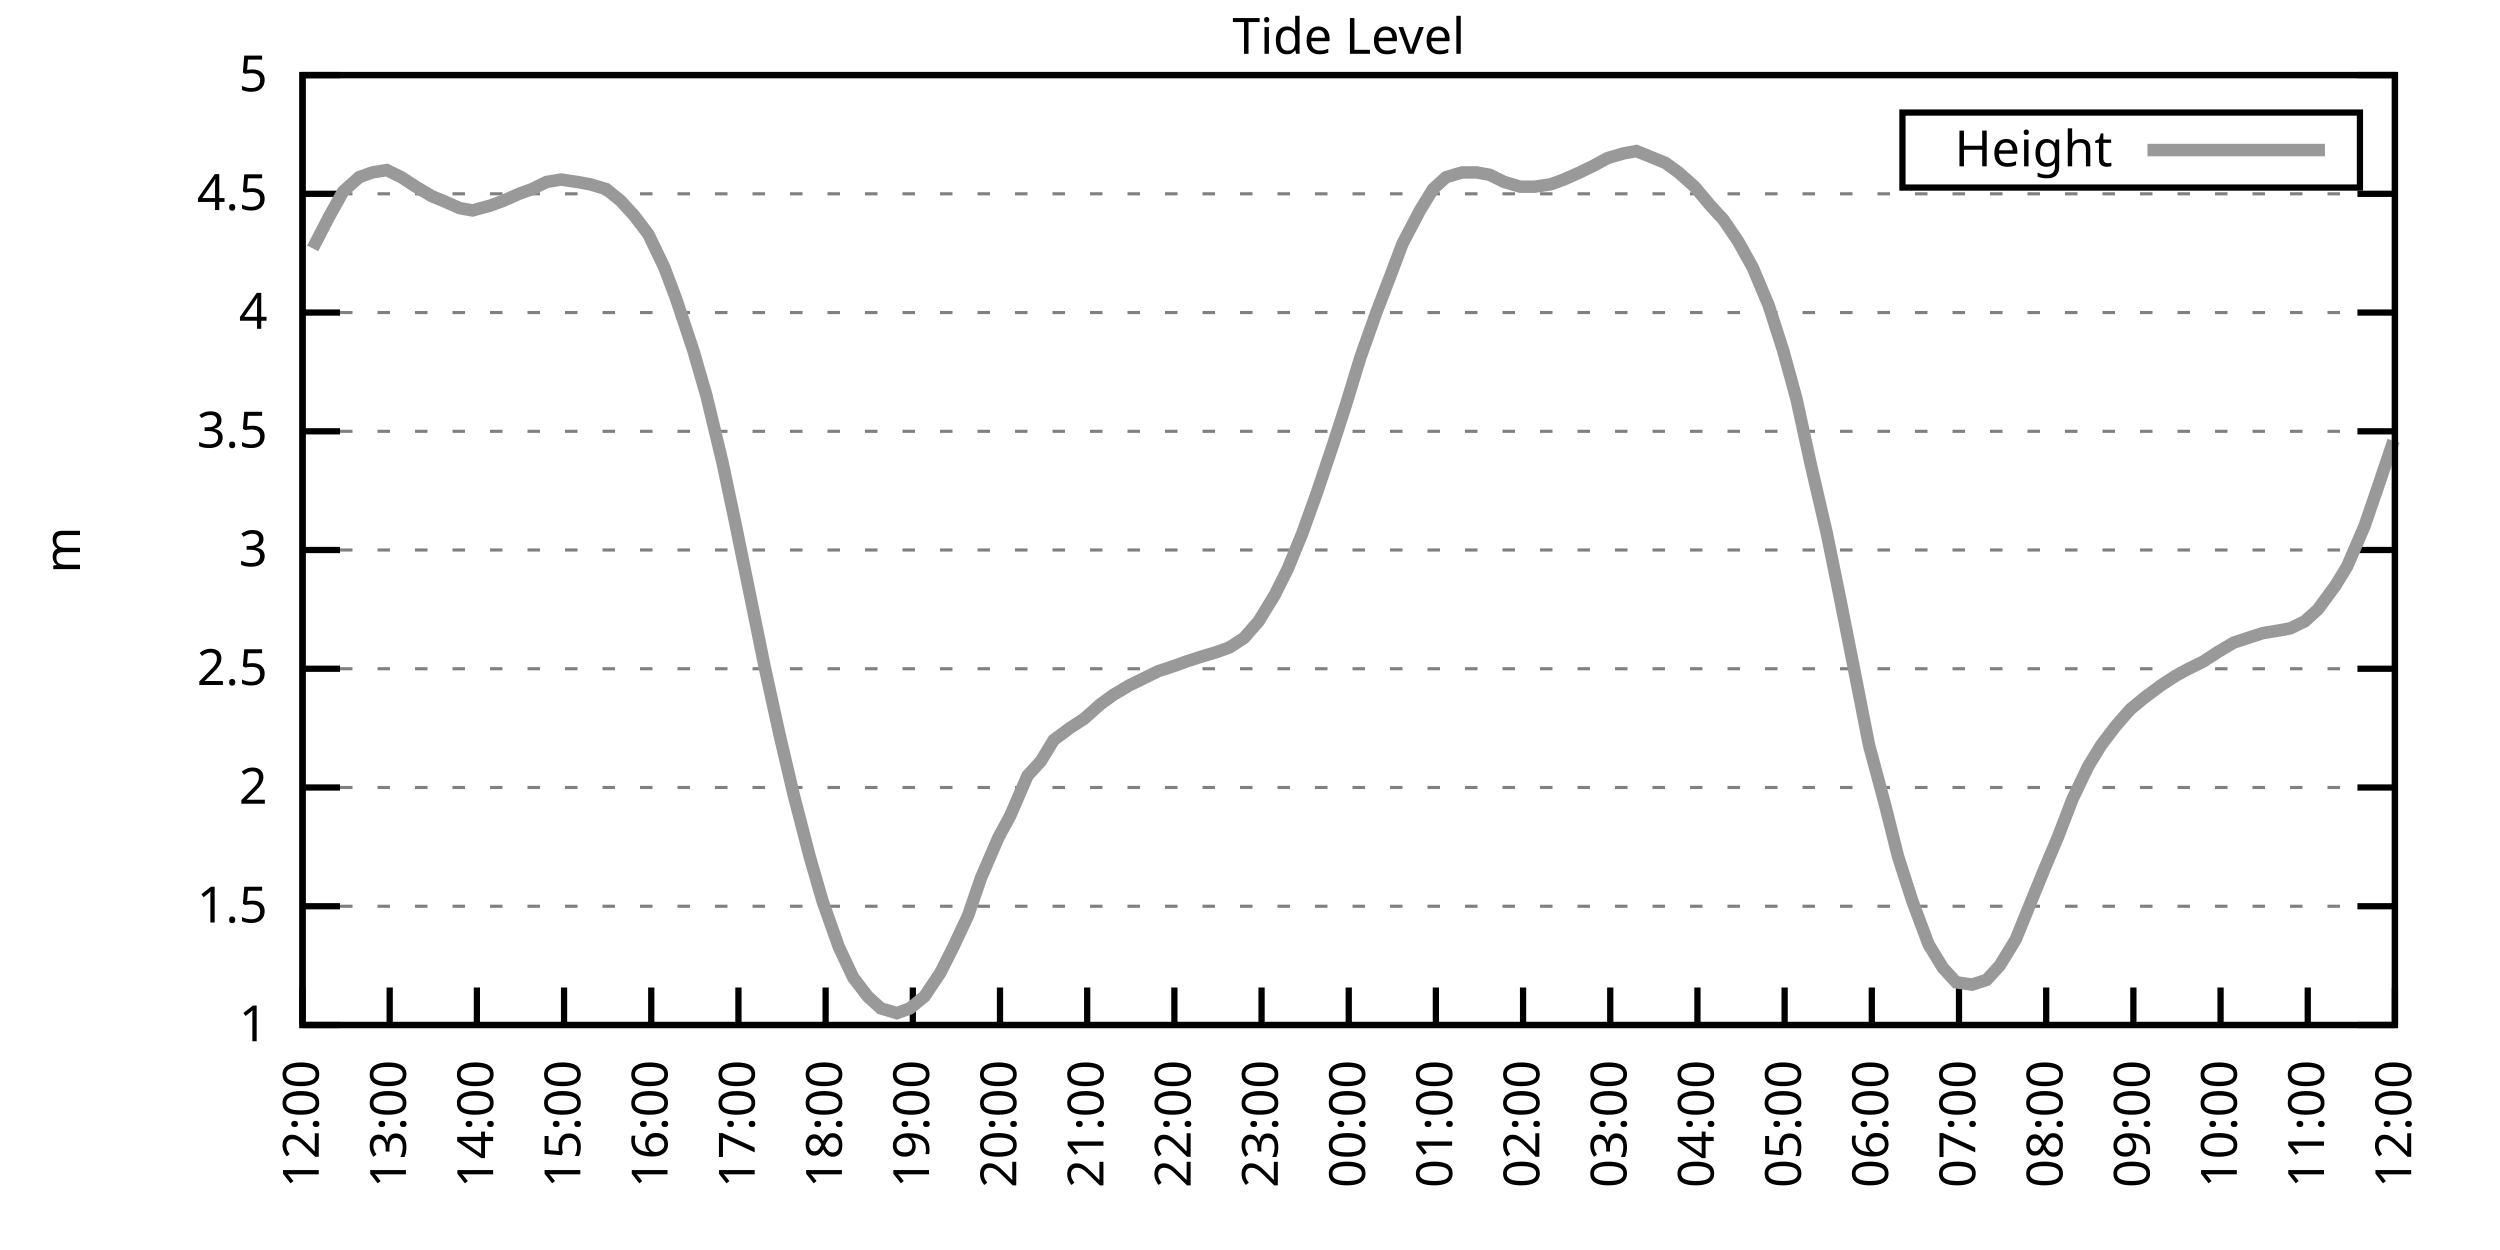
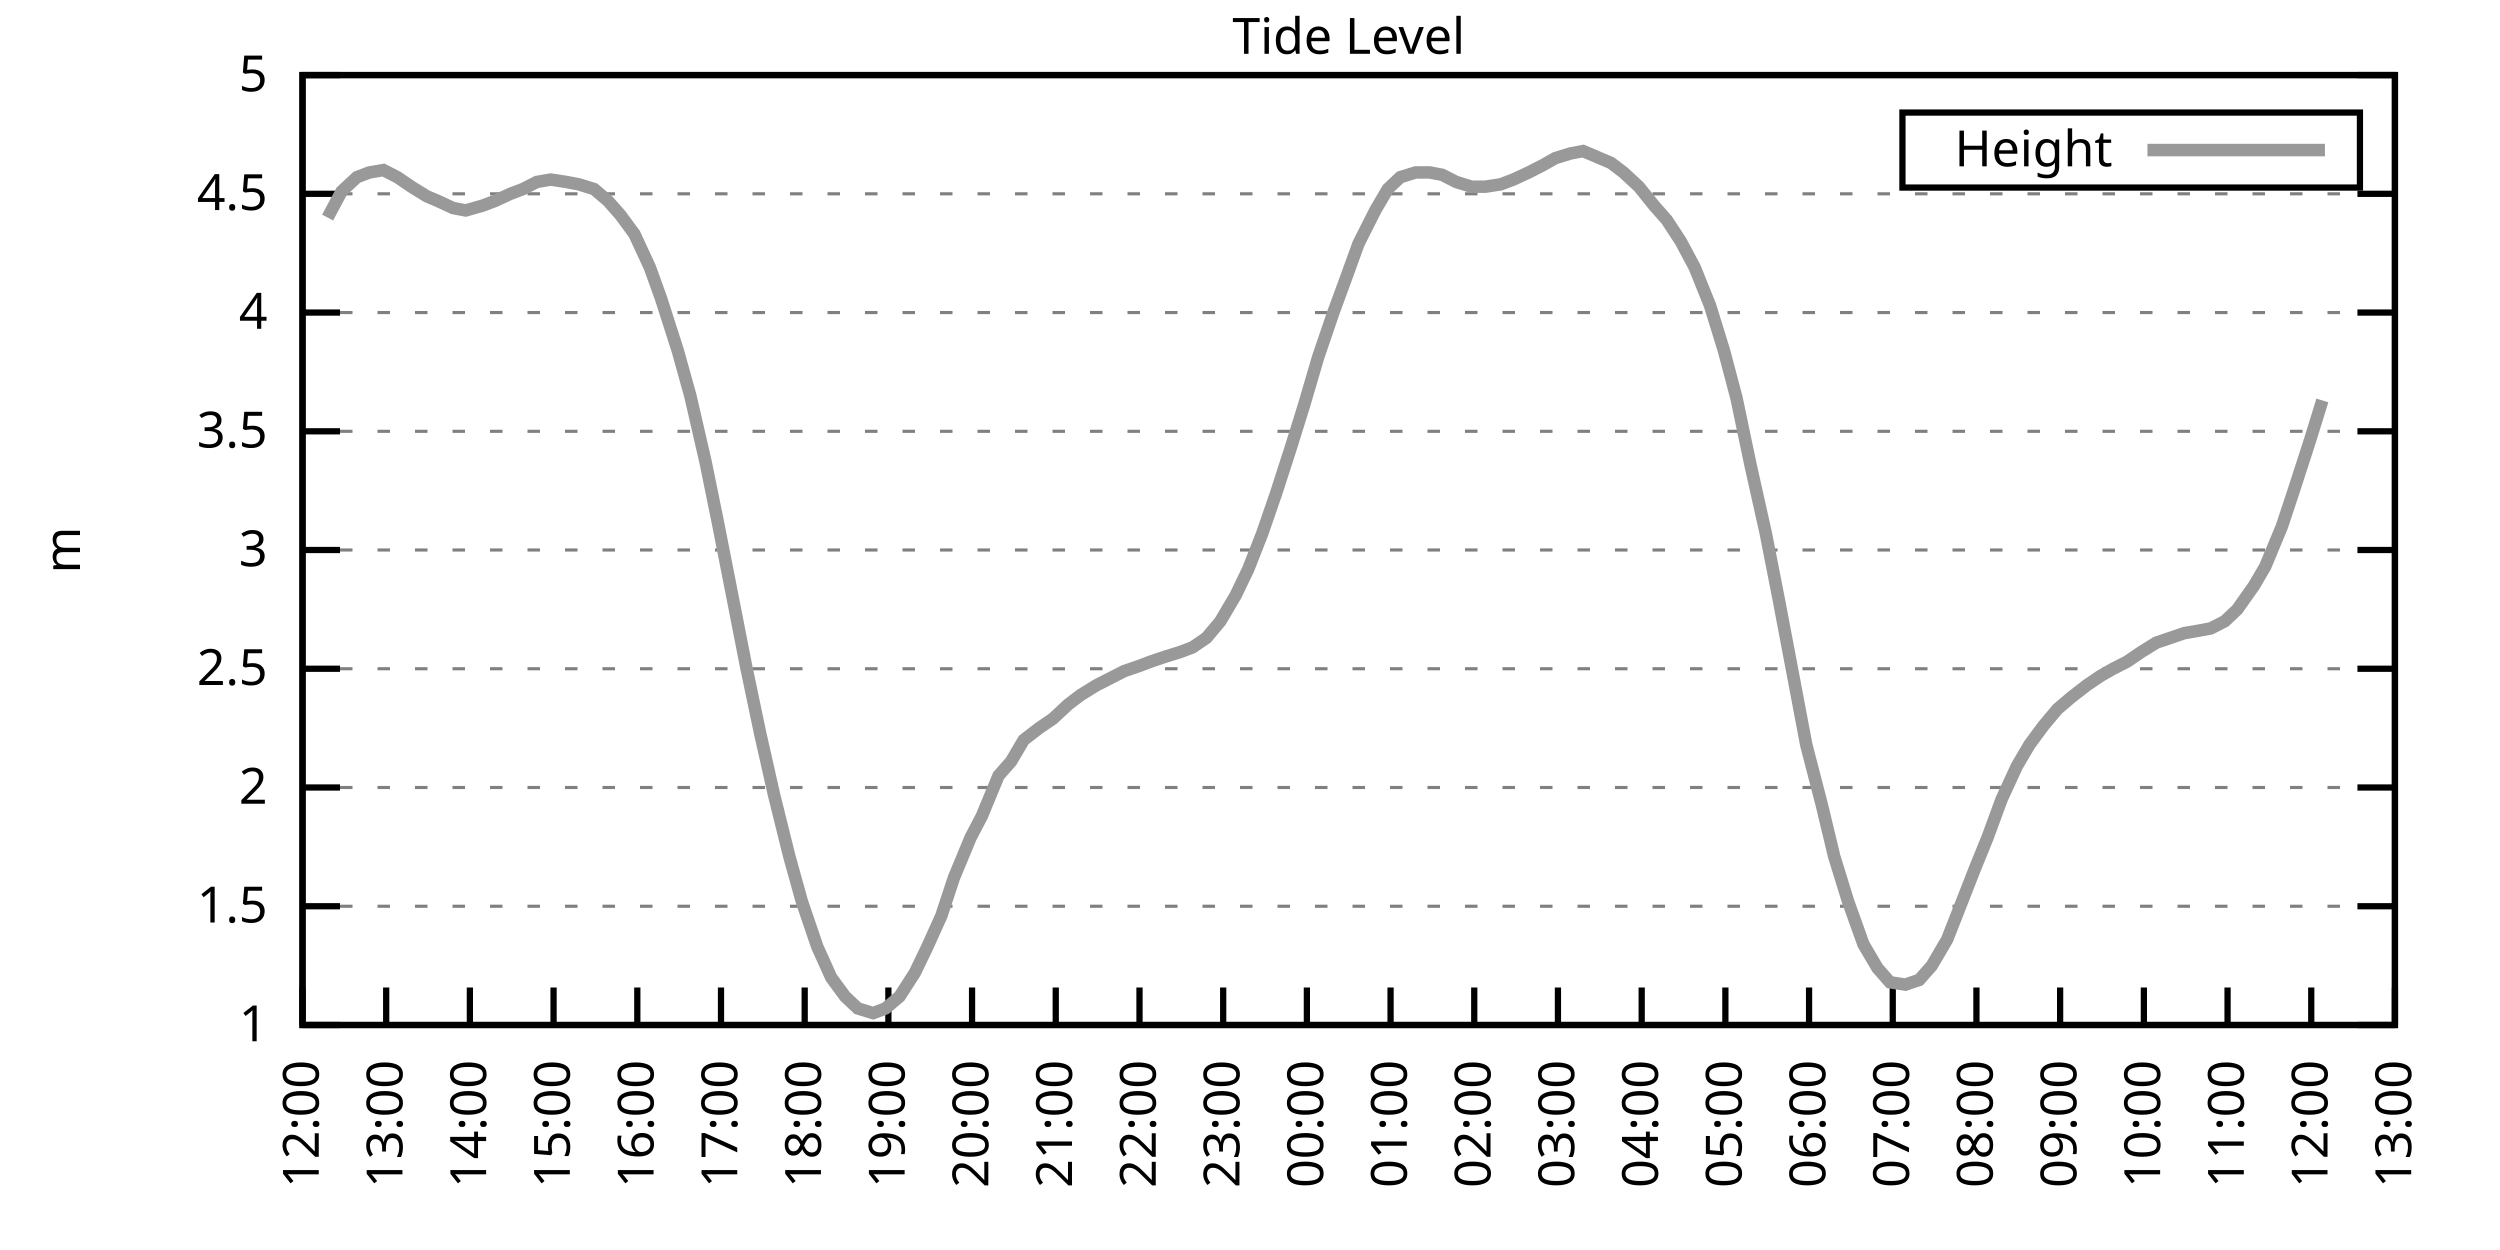
<svg xmlns="http://www.w3.org/2000/svg" xmlns:xlink="http://www.w3.org/1999/xlink" width="400" height="200" viewBox="0 0 400 200">
  <g id="gnuplot_canvas">
    <rect x="0" y="0" width="400" height="200" fill="none" />
    <defs>
      <circle id="gpDot" r="0.5" stroke-width="0.5" stroke="currentColor" />
      <path id="gpPt0" stroke-width="0.333" stroke="currentColor" d="M-1,0 h2 M0,-1 v2" />
      <path id="gpPt1" stroke-width="0.333" stroke="currentColor" d="M-1,-1 L1,1 M1,-1 L-1,1" />
      <path id="gpPt2" stroke-width="0.333" stroke="currentColor" d="M-1,0 L1,0 M0,-1 L0,1 M-1,-1 L1,1 M-1,1 L1,-1" />
      <rect id="gpPt3" stroke-width="0.333" stroke="currentColor" x="-1" y="-1" width="2" height="2" />
      <rect id="gpPt4" stroke-width="0.333" stroke="currentColor" fill="currentColor" x="-1" y="-1" width="2" height="2" />
      <circle id="gpPt5" stroke-width="0.333" stroke="currentColor" cx="0" cy="0" r="1" />
      <use xlink:href="#gpPt5" id="gpPt6" fill="currentColor" stroke="none" />
      <path id="gpPt7" stroke-width="0.333" stroke="currentColor" d="M0,-1.33 L-1.33,0.67 L1.33,0.67 z" />
      <use xlink:href="#gpPt7" id="gpPt8" fill="currentColor" stroke="none" />
      <use xlink:href="#gpPt7" id="gpPt9" stroke="currentColor" transform="rotate(180)" />
      <use xlink:href="#gpPt9" id="gpPt10" fill="currentColor" stroke="none" />
      <use xlink:href="#gpPt3" id="gpPt11" stroke="currentColor" transform="rotate(45)" />
      <use xlink:href="#gpPt11" id="gpPt12" fill="currentColor" stroke="none" />
      <path id="gpPt13" stroke-width="0.333" stroke="currentColor" d="M0,1.330 L1.265,0.411 L0.782,-1.067 L-0.782,-1.076 L-1.265,0.411 z" />
      <use xlink:href="#gpPt13" id="gpPt14" fill="currentColor" stroke="none" />
      <filter id="textbox" filterUnits="objectBoundingBox" x="0" y="0" height="1" width="1">
        <feFlood flood-color="white" flood-opacity="1" result="bgnd" />
        <feComposite in="SourceGraphic" in2="bgnd" operator="atop" />
      </filter>
      <filter id="greybox" filterUnits="objectBoundingBox" x="0" y="0" height="1" width="1">
        <feFlood flood-color="lightgrey" flood-opacity="1" result="grey" />
        <feComposite in="SourceGraphic" in2="grey" operator="atop" />
      </filter>
    </defs>
    <g fill="none" color="white" stroke="currentColor" stroke-width="1.00" stroke-linecap="butt" stroke-linejoin="miter">
</g>
    <g fill="none" color="black" stroke="currentColor" stroke-width="1.00" stroke-linecap="butt" stroke-linejoin="miter">
      <g stroke="none" shape-rendering="crispEdges">
        <polygon fill="rgb(255, 255, 255)" points="48.40,164.00 383.18,164.00 383.18,12.02 48.40,12.02 " />
      </g>
    </g>
    <g fill="none" color="black" stroke="currentColor" stroke-width="1.00" stroke-linecap="butt" stroke-linejoin="miter">
</g>
    <g fill="none" color="black" stroke="black" stroke-width="0.50" stroke-linecap="butt" stroke-linejoin="miter">
</g>
    <g fill="none" color="gray" stroke="currentColor" stroke-width="0.50" stroke-linecap="butt" stroke-linejoin="miter">
      <path stroke="gray" stroke-dasharray="2,4" class="gridline" d="M48.40,164.00 L383.19,164.00  " />
    </g>
    <g fill="none" color="gray" stroke="gray" stroke-width="1.00" stroke-linecap="butt" stroke-linejoin="miter">
</g>
    <g fill="none" color="black" stroke="currentColor" stroke-width="1.00" stroke-linecap="butt" stroke-linejoin="miter">
      <path stroke="black" d="M48.40,164.00 L54.40,164.00 M383.19,164.00 L377.19,164.00  " />
      <g transform="translate(42.80,166.60)" stroke="none" fill="black" font-family="Sans" font-size="8.00" text-anchor="end">
        <text>
          <tspan font-family="Sans"> 1</tspan>
        </text>
      </g>
    </g>
    <g fill="none" color="black" stroke="currentColor" stroke-width="1.00" stroke-linecap="butt" stroke-linejoin="miter">
</g>
    <g fill="none" color="black" stroke="black" stroke-width="0.50" stroke-linecap="butt" stroke-linejoin="miter">
</g>
    <g fill="none" color="gray" stroke="currentColor" stroke-width="0.50" stroke-linecap="butt" stroke-linejoin="miter">
      <path stroke="gray" stroke-dasharray="2,4" class="gridline" d="M48.40,145.00 L383.19,145.00  " />
    </g>
    <g fill="none" color="gray" stroke="gray" stroke-width="1.00" stroke-linecap="butt" stroke-linejoin="miter">
</g>
    <g fill="none" color="black" stroke="currentColor" stroke-width="1.00" stroke-linecap="butt" stroke-linejoin="miter">
      <path stroke="black" d="M48.40,145.00 L54.40,145.00 M383.19,145.00 L377.19,145.00  " />
      <g transform="translate(42.80,147.60)" stroke="none" fill="black" font-family="Sans" font-size="8.00" text-anchor="end">
        <text>
          <tspan font-family="Sans"> 1.5</tspan>
        </text>
      </g>
    </g>
    <g fill="none" color="black" stroke="currentColor" stroke-width="1.00" stroke-linecap="butt" stroke-linejoin="miter">
</g>
    <g fill="none" color="black" stroke="black" stroke-width="0.50" stroke-linecap="butt" stroke-linejoin="miter">
</g>
    <g fill="none" color="gray" stroke="currentColor" stroke-width="0.50" stroke-linecap="butt" stroke-linejoin="miter">
      <path stroke="gray" stroke-dasharray="2,4" class="gridline" d="M48.40,126.00 L383.19,126.00  " />
    </g>
    <g fill="none" color="gray" stroke="gray" stroke-width="1.00" stroke-linecap="butt" stroke-linejoin="miter">
</g>
    <g fill="none" color="black" stroke="currentColor" stroke-width="1.00" stroke-linecap="butt" stroke-linejoin="miter">
      <path stroke="black" d="M48.40,126.00 L54.40,126.00 M383.19,126.00 L377.19,126.00  " />
      <g transform="translate(42.80,128.60)" stroke="none" fill="black" font-family="Sans" font-size="8.00" text-anchor="end">
        <text>
          <tspan font-family="Sans"> 2</tspan>
        </text>
      </g>
    </g>
    <g fill="none" color="black" stroke="currentColor" stroke-width="1.00" stroke-linecap="butt" stroke-linejoin="miter">
</g>
    <g fill="none" color="black" stroke="black" stroke-width="0.50" stroke-linecap="butt" stroke-linejoin="miter">
</g>
    <g fill="none" color="gray" stroke="currentColor" stroke-width="0.50" stroke-linecap="butt" stroke-linejoin="miter">
      <path stroke="gray" stroke-dasharray="2,4" class="gridline" d="M48.40,107.00 L383.19,107.00  " />
    </g>
    <g fill="none" color="gray" stroke="gray" stroke-width="1.00" stroke-linecap="butt" stroke-linejoin="miter">
</g>
    <g fill="none" color="black" stroke="currentColor" stroke-width="1.00" stroke-linecap="butt" stroke-linejoin="miter">
      <path stroke="black" d="M48.40,107.00 L54.40,107.00 M383.19,107.00 L377.19,107.00  " />
      <g transform="translate(42.80,109.60)" stroke="none" fill="black" font-family="Sans" font-size="8.00" text-anchor="end">
        <text>
          <tspan font-family="Sans"> 2.5</tspan>
        </text>
      </g>
    </g>
    <g fill="none" color="black" stroke="currentColor" stroke-width="1.00" stroke-linecap="butt" stroke-linejoin="miter">
</g>
    <g fill="none" color="black" stroke="black" stroke-width="0.50" stroke-linecap="butt" stroke-linejoin="miter">
</g>
    <g fill="none" color="gray" stroke="currentColor" stroke-width="0.50" stroke-linecap="butt" stroke-linejoin="miter">
      <path stroke="gray" stroke-dasharray="2,4" class="gridline" d="M48.40,88.00 L383.19,88.00  " />
    </g>
    <g fill="none" color="gray" stroke="gray" stroke-width="1.00" stroke-linecap="butt" stroke-linejoin="miter">
</g>
    <g fill="none" color="black" stroke="currentColor" stroke-width="1.00" stroke-linecap="butt" stroke-linejoin="miter">
      <path stroke="black" d="M48.40,88.00 L54.40,88.00 M383.19,88.00 L377.19,88.00  " />
      <g transform="translate(42.80,90.60)" stroke="none" fill="black" font-family="Sans" font-size="8.00" text-anchor="end">
        <text>
          <tspan font-family="Sans"> 3</tspan>
        </text>
      </g>
    </g>
    <g fill="none" color="black" stroke="currentColor" stroke-width="1.00" stroke-linecap="butt" stroke-linejoin="miter">
</g>
    <g fill="none" color="black" stroke="black" stroke-width="0.50" stroke-linecap="butt" stroke-linejoin="miter">
</g>
    <g fill="none" color="gray" stroke="currentColor" stroke-width="0.50" stroke-linecap="butt" stroke-linejoin="miter">
      <path stroke="gray" stroke-dasharray="2,4" class="gridline" d="M48.40,69.01 L383.19,69.01  " />
    </g>
    <g fill="none" color="gray" stroke="gray" stroke-width="1.00" stroke-linecap="butt" stroke-linejoin="miter">
</g>
    <g fill="none" color="black" stroke="currentColor" stroke-width="1.00" stroke-linecap="butt" stroke-linejoin="miter">
      <path stroke="black" d="M48.40,69.01 L54.40,69.01 M383.19,69.01 L377.19,69.01  " />
      <g transform="translate(42.80,71.61)" stroke="none" fill="black" font-family="Sans" font-size="8.00" text-anchor="end">
        <text>
          <tspan font-family="Sans"> 3.5</tspan>
        </text>
      </g>
    </g>
    <g fill="none" color="black" stroke="currentColor" stroke-width="1.00" stroke-linecap="butt" stroke-linejoin="miter">
</g>
    <g fill="none" color="black" stroke="black" stroke-width="0.50" stroke-linecap="butt" stroke-linejoin="miter">
</g>
    <g fill="none" color="gray" stroke="currentColor" stroke-width="0.50" stroke-linecap="butt" stroke-linejoin="miter">
      <path stroke="gray" stroke-dasharray="2,4" class="gridline" d="M48.40,50.01 L383.19,50.01  " />
    </g>
    <g fill="none" color="gray" stroke="gray" stroke-width="1.00" stroke-linecap="butt" stroke-linejoin="miter">
</g>
    <g fill="none" color="black" stroke="currentColor" stroke-width="1.00" stroke-linecap="butt" stroke-linejoin="miter">
      <path stroke="black" d="M48.40,50.01 L54.40,50.01 M383.19,50.01 L377.19,50.01  " />
      <g transform="translate(42.80,52.61)" stroke="none" fill="black" font-family="Sans" font-size="8.00" text-anchor="end">
        <text>
          <tspan font-family="Sans"> 4</tspan>
        </text>
      </g>
    </g>
    <g fill="none" color="black" stroke="currentColor" stroke-width="1.00" stroke-linecap="butt" stroke-linejoin="miter">
</g>
    <g fill="none" color="black" stroke="black" stroke-width="0.50" stroke-linecap="butt" stroke-linejoin="miter">
</g>
    <g fill="none" color="gray" stroke="currentColor" stroke-width="0.50" stroke-linecap="butt" stroke-linejoin="miter">
      <path stroke="gray" stroke-dasharray="2,4" class="gridline" d="M48.40,31.01 L383.19,31.01  " />
    </g>
    <g fill="none" color="gray" stroke="gray" stroke-width="1.00" stroke-linecap="butt" stroke-linejoin="miter">
</g>
    <g fill="none" color="black" stroke="currentColor" stroke-width="1.00" stroke-linecap="butt" stroke-linejoin="miter">
      <path stroke="black" d="M48.40,31.01 L54.40,31.01 M383.19,31.01 L377.19,31.01  " />
      <g transform="translate(42.80,33.61)" stroke="none" fill="black" font-family="Sans" font-size="8.00" text-anchor="end">
        <text>
          <tspan font-family="Sans"> 4.5</tspan>
        </text>
      </g>
    </g>
    <g fill="none" color="black" stroke="currentColor" stroke-width="1.00" stroke-linecap="butt" stroke-linejoin="miter">
</g>
    <g fill="none" color="black" stroke="black" stroke-width="0.50" stroke-linecap="butt" stroke-linejoin="miter">
</g>
    <g fill="none" color="gray" stroke="currentColor" stroke-width="0.50" stroke-linecap="butt" stroke-linejoin="miter">
      <path stroke="gray" stroke-dasharray="2,4" class="gridline" d="M48.40,12.01 L383.19,12.01  " />
    </g>
    <g fill="none" color="gray" stroke="gray" stroke-width="1.00" stroke-linecap="butt" stroke-linejoin="miter">
</g>
    <g fill="none" color="black" stroke="currentColor" stroke-width="1.00" stroke-linecap="butt" stroke-linejoin="miter">
      <path stroke="black" d="M48.40,12.01 L54.40,12.01 M383.19,12.01 L377.19,12.01  " />
      <g transform="translate(42.80,14.61)" stroke="none" fill="black" font-family="Sans" font-size="8.00" text-anchor="end">
        <text>
          <tspan font-family="Sans"> 5</tspan>
        </text>
      </g>
    </g>
    <g fill="none" color="black" stroke="currentColor" stroke-width="1.00" stroke-linecap="butt" stroke-linejoin="miter">
      <path stroke="black" d="M48.40,164.00 L48.40,158.00  " />
      <g transform="translate(51.00,169.60) rotate(270.00)" stroke="none" fill="black" font-family="Sans" font-size="8.00" text-anchor="end">
        <text>
          <tspan font-family="Sans">12:00</tspan>
        </text>
      </g>
    </g>
    <g fill="none" color="black" stroke="currentColor" stroke-width="1.00" stroke-linecap="butt" stroke-linejoin="miter">
-       <path stroke="black" d="M62.35,164.00 L62.35,158.00  " />
-       <g transform="translate(64.95,169.60) rotate(270.00)" stroke="none" fill="black" font-family="Sans" font-size="8.00" text-anchor="end">
+       <path stroke="black" d="M61.79,164.00 L61.79,158.00  " />
+       <g transform="translate(64.39,169.60) rotate(270.00)" stroke="none" fill="black" font-family="Sans" font-size="8.00" text-anchor="end">
        <text>
          <tspan font-family="Sans">13:00</tspan>
        </text>
      </g>
    </g>
    <g fill="none" color="black" stroke="currentColor" stroke-width="1.00" stroke-linecap="butt" stroke-linejoin="miter">
-       <path stroke="black" d="M76.30,164.00 L76.30,158.00  " />
-       <g transform="translate(78.90,169.60) rotate(270.00)" stroke="none" fill="black" font-family="Sans" font-size="8.00" text-anchor="end">
+       <path stroke="black" d="M75.18,164.00 L75.18,158.00  " />
+       <g transform="translate(77.78,169.60) rotate(270.00)" stroke="none" fill="black" font-family="Sans" font-size="8.00" text-anchor="end">
        <text>
          <tspan font-family="Sans">14:00</tspan>
        </text>
      </g>
    </g>
    <g fill="none" color="black" stroke="currentColor" stroke-width="1.00" stroke-linecap="butt" stroke-linejoin="miter">
-       <path stroke="black" d="M90.25,164.00 L90.25,158.00  " />
-       <g transform="translate(92.85,169.60) rotate(270.00)" stroke="none" fill="black" font-family="Sans" font-size="8.00" text-anchor="end">
+       <path stroke="black" d="M88.57,164.00 L88.57,158.00  " />
+       <g transform="translate(91.17,169.60) rotate(270.00)" stroke="none" fill="black" font-family="Sans" font-size="8.00" text-anchor="end">
        <text>
          <tspan font-family="Sans">15:00</tspan>
        </text>
      </g>
    </g>
    <g fill="none" color="black" stroke="currentColor" stroke-width="1.00" stroke-linecap="butt" stroke-linejoin="miter">
-       <path stroke="black" d="M104.20,164.00 L104.20,158.00  " />
-       <g transform="translate(106.80,169.60) rotate(270.00)" stroke="none" fill="black" font-family="Sans" font-size="8.00" text-anchor="end">
+       <path stroke="black" d="M101.97,164.00 L101.97,158.00  " />
+       <g transform="translate(104.57,169.60) rotate(270.00)" stroke="none" fill="black" font-family="Sans" font-size="8.00" text-anchor="end">
        <text>
          <tspan font-family="Sans">16:00</tspan>
        </text>
      </g>
    </g>
    <g fill="none" color="black" stroke="currentColor" stroke-width="1.00" stroke-linecap="butt" stroke-linejoin="miter">
-       <path stroke="black" d="M118.15,164.00 L118.15,158.00  " />
-       <g transform="translate(120.75,169.60) rotate(270.00)" stroke="none" fill="black" font-family="Sans" font-size="8.00" text-anchor="end">
+       <path stroke="black" d="M115.36,164.00 L115.36,158.00  " />
+       <g transform="translate(117.96,169.60) rotate(270.00)" stroke="none" fill="black" font-family="Sans" font-size="8.00" text-anchor="end">
        <text>
          <tspan font-family="Sans">17:00</tspan>
        </text>
      </g>
    </g>
    <g fill="none" color="black" stroke="currentColor" stroke-width="1.00" stroke-linecap="butt" stroke-linejoin="miter">
-       <path stroke="black" d="M132.10,164.00 L132.10,158.00  " />
-       <g transform="translate(134.70,169.60) rotate(270.00)" stroke="none" fill="black" font-family="Sans" font-size="8.00" text-anchor="end">
+       <path stroke="black" d="M128.75,164.00 L128.75,158.00  " />
+       <g transform="translate(131.35,169.60) rotate(270.00)" stroke="none" fill="black" font-family="Sans" font-size="8.00" text-anchor="end">
        <text>
          <tspan font-family="Sans">18:00</tspan>
        </text>
      </g>
    </g>
    <g fill="none" color="black" stroke="currentColor" stroke-width="1.00" stroke-linecap="butt" stroke-linejoin="miter">
-       <path stroke="black" d="M146.05,164.00 L146.05,158.00  " />
-       <g transform="translate(148.65,169.60) rotate(270.00)" stroke="none" fill="black" font-family="Sans" font-size="8.00" text-anchor="end">
+       <path stroke="black" d="M142.14,164.00 L142.14,158.00  " />
+       <g transform="translate(144.74,169.60) rotate(270.00)" stroke="none" fill="black" font-family="Sans" font-size="8.00" text-anchor="end">
        <text>
          <tspan font-family="Sans">19:00</tspan>
        </text>
      </g>
    </g>
    <g fill="none" color="black" stroke="currentColor" stroke-width="1.00" stroke-linecap="butt" stroke-linejoin="miter">
-       <path stroke="black" d="M160.00,164.00 L160.00,158.00  " />
-       <g transform="translate(162.60,169.60) rotate(270.00)" stroke="none" fill="black" font-family="Sans" font-size="8.00" text-anchor="end">
+       <path stroke="black" d="M155.53,164.00 L155.53,158.00  " />
+       <g transform="translate(158.13,169.60) rotate(270.00)" stroke="none" fill="black" font-family="Sans" font-size="8.00" text-anchor="end">
        <text>
          <tspan font-family="Sans">20:00</tspan>
        </text>
      </g>
    </g>
    <g fill="none" color="black" stroke="currentColor" stroke-width="1.00" stroke-linecap="butt" stroke-linejoin="miter">
-       <path stroke="black" d="M173.95,164.00 L173.95,158.00  " />
-       <g transform="translate(176.55,169.60) rotate(270.00)" stroke="none" fill="black" font-family="Sans" font-size="8.00" text-anchor="end">
+       <path stroke="black" d="M168.92,164.00 L168.92,158.00  " />
+       <g transform="translate(171.52,169.60) rotate(270.00)" stroke="none" fill="black" font-family="Sans" font-size="8.00" text-anchor="end">
        <text>
          <tspan font-family="Sans">21:00</tspan>
        </text>
      </g>
    </g>
    <g fill="none" color="black" stroke="currentColor" stroke-width="1.00" stroke-linecap="butt" stroke-linejoin="miter">
-       <path stroke="black" d="M187.90,164.00 L187.90,158.00  " />
-       <g transform="translate(190.50,169.60) rotate(270.00)" stroke="none" fill="black" font-family="Sans" font-size="8.00" text-anchor="end">
+       <path stroke="black" d="M182.32,164.00 L182.32,158.00  " />
+       <g transform="translate(184.92,169.60) rotate(270.00)" stroke="none" fill="black" font-family="Sans" font-size="8.00" text-anchor="end">
        <text>
          <tspan font-family="Sans">22:00</tspan>
        </text>
      </g>
    </g>
    <g fill="none" color="black" stroke="currentColor" stroke-width="1.00" stroke-linecap="butt" stroke-linejoin="miter">
-       <path stroke="black" d="M201.85,164.00 L201.85,158.00  " />
-       <g transform="translate(204.45,169.60) rotate(270.00)" stroke="none" fill="black" font-family="Sans" font-size="8.00" text-anchor="end">
+       <path stroke="black" d="M195.71,164.00 L195.71,158.00  " />
+       <g transform="translate(198.31,169.60) rotate(270.00)" stroke="none" fill="black" font-family="Sans" font-size="8.00" text-anchor="end">
        <text>
          <tspan font-family="Sans">23:00</tspan>
        </text>
      </g>
    </g>
    <g fill="none" color="black" stroke="currentColor" stroke-width="1.00" stroke-linecap="butt" stroke-linejoin="miter">
-       <path stroke="black" d="M215.80,164.00 L215.80,158.00  " />
-       <g transform="translate(218.40,169.60) rotate(270.00)" stroke="none" fill="black" font-family="Sans" font-size="8.00" text-anchor="end">
+       <path stroke="black" d="M209.10,164.00 L209.10,158.00  " />
+       <g transform="translate(211.70,169.60) rotate(270.00)" stroke="none" fill="black" font-family="Sans" font-size="8.00" text-anchor="end">
        <text>
          <tspan font-family="Sans">00:00</tspan>
        </text>
      </g>
    </g>
    <g fill="none" color="black" stroke="currentColor" stroke-width="1.00" stroke-linecap="butt" stroke-linejoin="miter">
-       <path stroke="black" d="M229.74,164.00 L229.74,158.00  " />
-       <g transform="translate(232.34,169.60) rotate(270.00)" stroke="none" fill="black" font-family="Sans" font-size="8.00" text-anchor="end">
+       <path stroke="black" d="M222.49,164.00 L222.49,158.00  " />
+       <g transform="translate(225.09,169.60) rotate(270.00)" stroke="none" fill="black" font-family="Sans" font-size="8.00" text-anchor="end">
        <text>
          <tspan font-family="Sans">01:00</tspan>
        </text>
      </g>
    </g>
    <g fill="none" color="black" stroke="currentColor" stroke-width="1.00" stroke-linecap="butt" stroke-linejoin="miter">
-       <path stroke="black" d="M243.69,164.00 L243.69,158.00  " />
-       <g transform="translate(246.29,169.60) rotate(270.00)" stroke="none" fill="black" font-family="Sans" font-size="8.00" text-anchor="end">
+       <path stroke="black" d="M235.88,164.00 L235.88,158.00  " />
+       <g transform="translate(238.48,169.60) rotate(270.00)" stroke="none" fill="black" font-family="Sans" font-size="8.00" text-anchor="end">
        <text>
          <tspan font-family="Sans">02:00</tspan>
        </text>
      </g>
    </g>
    <g fill="none" color="black" stroke="currentColor" stroke-width="1.00" stroke-linecap="butt" stroke-linejoin="miter">
-       <path stroke="black" d="M257.64,164.00 L257.64,158.00  " />
-       <g transform="translate(260.24,169.60) rotate(270.00)" stroke="none" fill="black" font-family="Sans" font-size="8.00" text-anchor="end">
+       <path stroke="black" d="M249.27,164.00 L249.27,158.00  " />
+       <g transform="translate(251.87,169.60) rotate(270.00)" stroke="none" fill="black" font-family="Sans" font-size="8.00" text-anchor="end">
        <text>
          <tspan font-family="Sans">03:00</tspan>
        </text>
      </g>
    </g>
    <g fill="none" color="black" stroke="currentColor" stroke-width="1.00" stroke-linecap="butt" stroke-linejoin="miter">
-       <path stroke="black" d="M271.59,164.00 L271.59,158.00  " />
-       <g transform="translate(274.19,169.60) rotate(270.00)" stroke="none" fill="black" font-family="Sans" font-size="8.00" text-anchor="end">
+       <path stroke="black" d="M262.67,164.00 L262.67,158.00  " />
+       <g transform="translate(265.27,169.60) rotate(270.00)" stroke="none" fill="black" font-family="Sans" font-size="8.00" text-anchor="end">
        <text>
          <tspan font-family="Sans">04:00</tspan>
        </text>
      </g>
    </g>
    <g fill="none" color="black" stroke="currentColor" stroke-width="1.00" stroke-linecap="butt" stroke-linejoin="miter">
-       <path stroke="black" d="M285.54,164.00 L285.54,158.00  " />
-       <g transform="translate(288.14,169.60) rotate(270.00)" stroke="none" fill="black" font-family="Sans" font-size="8.00" text-anchor="end">
+       <path stroke="black" d="M276.06,164.00 L276.06,158.00  " />
+       <g transform="translate(278.66,169.60) rotate(270.00)" stroke="none" fill="black" font-family="Sans" font-size="8.00" text-anchor="end">
        <text>
          <tspan font-family="Sans">05:00</tspan>
        </text>
      </g>
    </g>
    <g fill="none" color="black" stroke="currentColor" stroke-width="1.00" stroke-linecap="butt" stroke-linejoin="miter">
-       <path stroke="black" d="M299.49,164.00 L299.49,158.00  " />
-       <g transform="translate(302.09,169.60) rotate(270.00)" stroke="none" fill="black" font-family="Sans" font-size="8.00" text-anchor="end">
+       <path stroke="black" d="M289.45,164.00 L289.45,158.00  " />
+       <g transform="translate(292.05,169.60) rotate(270.00)" stroke="none" fill="black" font-family="Sans" font-size="8.00" text-anchor="end">
        <text>
          <tspan font-family="Sans">06:00</tspan>
        </text>
      </g>
    </g>
    <g fill="none" color="black" stroke="currentColor" stroke-width="1.00" stroke-linecap="butt" stroke-linejoin="miter">
-       <path stroke="black" d="M313.44,164.00 L313.44,158.00  " />
-       <g transform="translate(316.04,169.60) rotate(270.00)" stroke="none" fill="black" font-family="Sans" font-size="8.00" text-anchor="end">
+       <path stroke="black" d="M302.84,164.00 L302.84,158.00  " />
+       <g transform="translate(305.44,169.60) rotate(270.00)" stroke="none" fill="black" font-family="Sans" font-size="8.00" text-anchor="end">
        <text>
          <tspan font-family="Sans">07:00</tspan>
        </text>
      </g>
    </g>
    <g fill="none" color="black" stroke="currentColor" stroke-width="1.00" stroke-linecap="butt" stroke-linejoin="miter">
-       <path stroke="black" d="M327.39,164.00 L327.39,158.00  " />
-       <g transform="translate(329.99,169.60) rotate(270.00)" stroke="none" fill="black" font-family="Sans" font-size="8.00" text-anchor="end">
+       <path stroke="black" d="M316.23,164.00 L316.23,158.00  " />
+       <g transform="translate(318.83,169.60) rotate(270.00)" stroke="none" fill="black" font-family="Sans" font-size="8.00" text-anchor="end">
        <text>
          <tspan font-family="Sans">08:00</tspan>
        </text>
      </g>
    </g>
    <g fill="none" color="black" stroke="currentColor" stroke-width="1.00" stroke-linecap="butt" stroke-linejoin="miter">
-       <path stroke="black" d="M341.34,164.00 L341.34,158.00  " />
-       <g transform="translate(343.94,169.60) rotate(270.00)" stroke="none" fill="black" font-family="Sans" font-size="8.00" text-anchor="end">
+       <path stroke="black" d="M329.62,164.00 L329.62,158.00  " />
+       <g transform="translate(332.22,169.60) rotate(270.00)" stroke="none" fill="black" font-family="Sans" font-size="8.00" text-anchor="end">
        <text>
          <tspan font-family="Sans">09:00</tspan>
        </text>
      </g>
    </g>
    <g fill="none" color="black" stroke="currentColor" stroke-width="1.00" stroke-linecap="butt" stroke-linejoin="miter">
-       <path stroke="black" d="M355.29,164.00 L355.29,158.00  " />
-       <g transform="translate(357.89,169.60) rotate(270.00)" stroke="none" fill="black" font-family="Sans" font-size="8.00" text-anchor="end">
+       <path stroke="black" d="M343.02,164.00 L343.02,158.00  " />
+       <g transform="translate(345.62,169.60) rotate(270.00)" stroke="none" fill="black" font-family="Sans" font-size="8.00" text-anchor="end">
        <text>
          <tspan font-family="Sans">10:00</tspan>
        </text>
      </g>
    </g>
    <g fill="none" color="black" stroke="currentColor" stroke-width="1.00" stroke-linecap="butt" stroke-linejoin="miter">
-       <path stroke="black" d="M369.24,164.00 L369.24,158.00  " />
-       <g transform="translate(371.84,169.60) rotate(270.00)" stroke="none" fill="black" font-family="Sans" font-size="8.00" text-anchor="end">
+       <path stroke="black" d="M356.41,164.00 L356.41,158.00  " />
+       <g transform="translate(359.01,169.60) rotate(270.00)" stroke="none" fill="black" font-family="Sans" font-size="8.00" text-anchor="end">
        <text>
          <tspan font-family="Sans">11:00</tspan>
+         </text>
+       </g>
+     </g>
+     <g fill="none" color="black" stroke="currentColor" stroke-width="1.00" stroke-linecap="butt" stroke-linejoin="miter">
+       <path stroke="black" d="M369.80,164.00 L369.80,158.00  " />
+       <g transform="translate(372.40,169.60) rotate(270.00)" stroke="none" fill="black" font-family="Sans" font-size="8.00" text-anchor="end">
+         <text>
+           <tspan font-family="Sans">12:00</tspan>
        </text>
      </g>
    </g>
    <g fill="none" color="black" stroke="currentColor" stroke-width="1.00" stroke-linecap="butt" stroke-linejoin="miter">
      <path stroke="black" d="M383.19,164.00 L383.19,158.00  " />
      <g transform="translate(385.79,169.60) rotate(270.00)" stroke="none" fill="black" font-family="Sans" font-size="8.00" text-anchor="end">
        <text>
-           <tspan font-family="Sans">12:00</tspan>
+           <tspan font-family="Sans">13:00</tspan>
        </text>
      </g>
    </g>
    <g fill="none" color="black" stroke="currentColor" stroke-width="1.00" stroke-linecap="butt" stroke-linejoin="miter">
</g>
    <g fill="none" color="black" stroke="currentColor" stroke-width="1.00" stroke-linecap="butt" stroke-linejoin="miter">
      <path stroke="black" d="M48.40,12.01 L48.40,164.00 L383.19,164.00 L383.19,12.01 L48.40,12.01 Z  " />
    </g>
    <g fill="none" color="black" stroke="currentColor" stroke-width="1.00" stroke-linecap="butt" stroke-linejoin="miter">
</g>
    <g fill="none" color="black" stroke="currentColor" stroke-width="1.00" stroke-linecap="butt" stroke-linejoin="miter">
      <path stroke="black" d="M304.39,30.01 L304.39,18.01 L377.59,18.01 L377.59,30.01 L304.39,30.01 Z  " />
    </g>
    <g id="Tide_level_plot_1">
      <g fill="none" color="white" stroke="black" stroke-width="2.00" stroke-linecap="butt" stroke-linejoin="miter">
</g>
      <g fill="none" color="black" stroke="currentColor" stroke-width="2.00" stroke-linecap="butt" stroke-linejoin="miter">
        <g transform="translate(337.99,26.61)" stroke="none" fill="black" font-family="Sans" font-size="8.00" text-anchor="end">
          <text>
            <tspan font-family="Sans">Height</tspan>
          </text>
        </g>
      </g>
      <g fill="none" color="black" stroke="currentColor" stroke-width="2.00" stroke-linecap="butt" stroke-linejoin="miter">
-         <path stroke="rgb(153, 153, 153)" d="M343.59,24.01 L371.99,24.01 M50.03,39.75 L52.58,34.81 L54.91,30.63 L57.47,28.35 L59.56,27.59 L61.88,27.21   L64.21,28.35 L66.53,29.87 L69.09,31.39 L70.95,32.15 L73.51,33.29 L75.60,33.67 L78.39,32.91 L80.48,32.15   L83.04,31.01 L85.13,30.25 L87.46,29.11 L89.78,28.73 L92.34,29.11 L94.43,29.49 L96.99,30.25 L99.32,32.15   L101.41,34.43 L103.73,37.47 L106.29,42.79 L108.15,47.73 L110.94,56.09 L113.03,63.31 L115.59,73.95 L117.68,83.83   L120.24,96.36 L122.33,106.62 L124.66,117.26 L126.98,127.14 L129.54,137.02 L131.63,144.24 L134.19,151.46 L136.51,156.40   L138.84,159.44 L140.93,161.34 L143.49,162.10 L145.58,161.34 L147.91,159.44 L150.46,155.64 L152.56,151.46 L154.88,146.52   L156.97,140.44 L159.76,133.98 L161.62,130.56 L164.41,124.10 L166.51,121.82 L168.60,118.40 L171.16,116.50 L173.48,114.98   L176.04,112.70 L178.13,111.18 L180.69,109.66 L183.01,108.52 L185.34,107.38 L187.66,106.62 L189.76,105.86 L192.08,105.10   L194.64,104.34 L196.73,103.58 L199.06,102.06 L201.38,99.40 L203.94,95.22 L206.03,91.04 L208.36,85.35 L210.68,78.89   L213.24,71.29 L215.33,64.83 L217.65,57.23 L220.21,50.01 L222.54,43.93 L224.40,38.99 L227.19,33.67 L229.28,30.25   L231.37,28.35 L233.93,27.59 L236.25,27.59 L238.35,27.97 L240.67,29.11 L243.23,29.87 L245.55,29.87 L248.11,29.49   L250.20,28.73 L252.76,27.59 L255.09,26.45 L257.18,25.31 L259.74,24.55 L261.83,24.17 L266.48,26.07 L268.57,27.59   L271.13,29.87 L273.69,32.91 L275.78,35.19 L278.10,38.61 L280.43,42.79 L282.99,48.87 L285.31,56.09 L287.40,63.69   L289.73,74.33 L292.29,85.35 L294.38,95.60 L296.94,108.52 L299.03,119.16 L301.58,128.66 L303.68,137.02 L306.00,144.24   L308.56,151.08 L310.88,154.88 L312.98,157.16 L315.53,157.54 L317.86,156.78 L319.95,154.50 L322.51,150.32 L324.83,144.62   L327.16,138.92 L329.25,133.98 L331.58,127.90 L334.13,122.58 L336.23,119.16 L338.55,116.12 L340.88,113.46 L343.20,111.56   L345.76,109.66 L348.08,108.14 L350.18,107.00 L352.50,105.86 L354.83,104.34 L357.38,102.82 L359.71,102.06 L362.03,101.30   L364.36,100.92 L366.45,100.54 L368.78,99.40 L370.87,97.50 L373.66,93.70 L375.52,90.66 L378.31,84.21 L380.40,78.13   L382.96,70.53  " />
+         <path stroke="rgb(153, 153, 153)" d="M343.59,24.01 L371.99,24.01 M52.42,34.81 L54.65,30.63 L57.10,28.35 L59.11,27.59 L61.35,27.21 L63.58,28.35   L65.81,29.87 L68.26,31.39 L70.05,32.15 L72.50,33.29 L74.51,33.67 L77.19,32.91 L79.20,32.15 L81.66,31.01   L83.66,30.25 L85.90,29.11 L88.13,28.73 L90.58,29.11 L92.59,29.49 L95.05,30.25 L97.28,32.15 L99.29,34.43   L101.52,37.47 L103.98,42.79 L105.76,47.73 L108.44,56.09 L110.45,63.31 L112.90,73.95 L114.91,83.83 L117.37,96.36   L119.38,106.62 L121.61,117.26 L123.84,127.14 L126.29,137.02 L128.30,144.24 L130.76,151.46 L132.99,156.40 L135.22,159.44   L137.23,161.34 L139.69,162.10 L141.69,161.34 L143.93,159.44 L146.38,155.64 L148.39,151.46 L150.62,146.52 L152.63,140.44   L155.31,133.98 L157.10,130.56 L159.77,124.10 L161.78,121.82 L163.79,118.40 L166.25,116.50 L168.48,114.98 L170.93,112.70   L172.94,111.18 L175.40,109.66 L177.63,108.52 L179.86,107.38 L182.09,106.62 L184.10,105.86 L186.33,105.10 L188.79,104.34   L190.80,103.58 L193.03,102.06 L195.26,99.40 L197.72,95.22 L199.73,91.04 L201.96,85.35 L204.19,78.89 L206.64,71.29   L208.65,64.83 L210.88,57.23 L213.34,50.01 L215.57,43.93 L217.36,38.99 L220.04,33.67 L222.04,30.25 L224.05,28.35   L226.51,27.59 L228.74,27.59 L230.75,27.97 L232.98,29.11 L235.44,29.87 L237.67,29.87 L240.12,29.49 L242.13,28.73   L244.59,27.59 L246.82,26.45 L248.83,25.31 L251.28,24.55 L253.29,24.17 L257.76,26.07 L259.76,27.59 L262.22,29.87   L264.67,32.91 L266.68,35.19 L268.92,38.61 L271.15,42.79 L273.60,48.87 L275.83,56.09 L277.84,63.69 L280.07,74.33   L282.53,85.35 L284.54,95.60 L286.99,108.52 L289.00,119.16 L291.46,128.66 L293.47,137.02 L295.70,144.24 L298.15,151.08   L300.39,154.88 L302.39,157.16 L304.85,157.54 L307.08,156.78 L309.09,154.50 L311.54,150.32 L313.78,144.62 L316.01,138.92   L318.02,133.98 L320.25,127.90 L322.70,122.58 L324.71,119.16 L326.95,116.12 L329.18,113.46 L331.41,111.56 L333.86,109.66   L336.10,108.14 L338.10,107.00 L340.34,105.86 L342.57,104.34 L345.02,102.82 L347.26,102.06 L349.49,101.30 L351.72,100.92   L353.73,100.54 L355.96,99.40 L357.97,97.50 L360.65,93.70 L362.43,90.66 L365.11,84.21 L367.12,78.13 L369.58,70.53   L371.58,64.07  " />
      </g>
    </g>
    <g fill="none" color="black" stroke="currentColor" stroke-width="2.00" stroke-linecap="butt" stroke-linejoin="miter">
</g>
    <g fill="none" color="black" stroke="black" stroke-width="1.00" stroke-linecap="butt" stroke-linejoin="miter">
</g>
    <g fill="none" color="black" stroke="currentColor" stroke-width="1.00" stroke-linecap="butt" stroke-linejoin="miter">
      <path stroke="black" d="M48.40,12.01 L48.40,164.00 L383.19,164.00 L383.19,12.01 L48.40,12.01 Z  " />
      <g transform="translate(12.80,88.01) rotate(270.00)" stroke="none" fill="black" font-family="Sans" font-size="8.00" text-anchor="middle">
        <text>
          <tspan font-family="Sans">m</tspan>
        </text>
      </g>
    </g>
    <g fill="none" color="black" stroke="currentColor" stroke-width="1.00" stroke-linecap="butt" stroke-linejoin="miter">
</g>
    <g fill="none" color="black" stroke="currentColor" stroke-width="1.00" stroke-linecap="butt" stroke-linejoin="miter">
      <g transform="translate(215.79,8.61)" stroke="none" fill="black" font-family="Sans" font-size="8.00" text-anchor="middle">
        <text>
          <tspan font-family="Sans">Tide Level</tspan>
        </text>
      </g>
    </g>
    <g fill="none" color="black" stroke="currentColor" stroke-width="1.00" stroke-linecap="butt" stroke-linejoin="miter">
</g>
  </g>
</svg>
